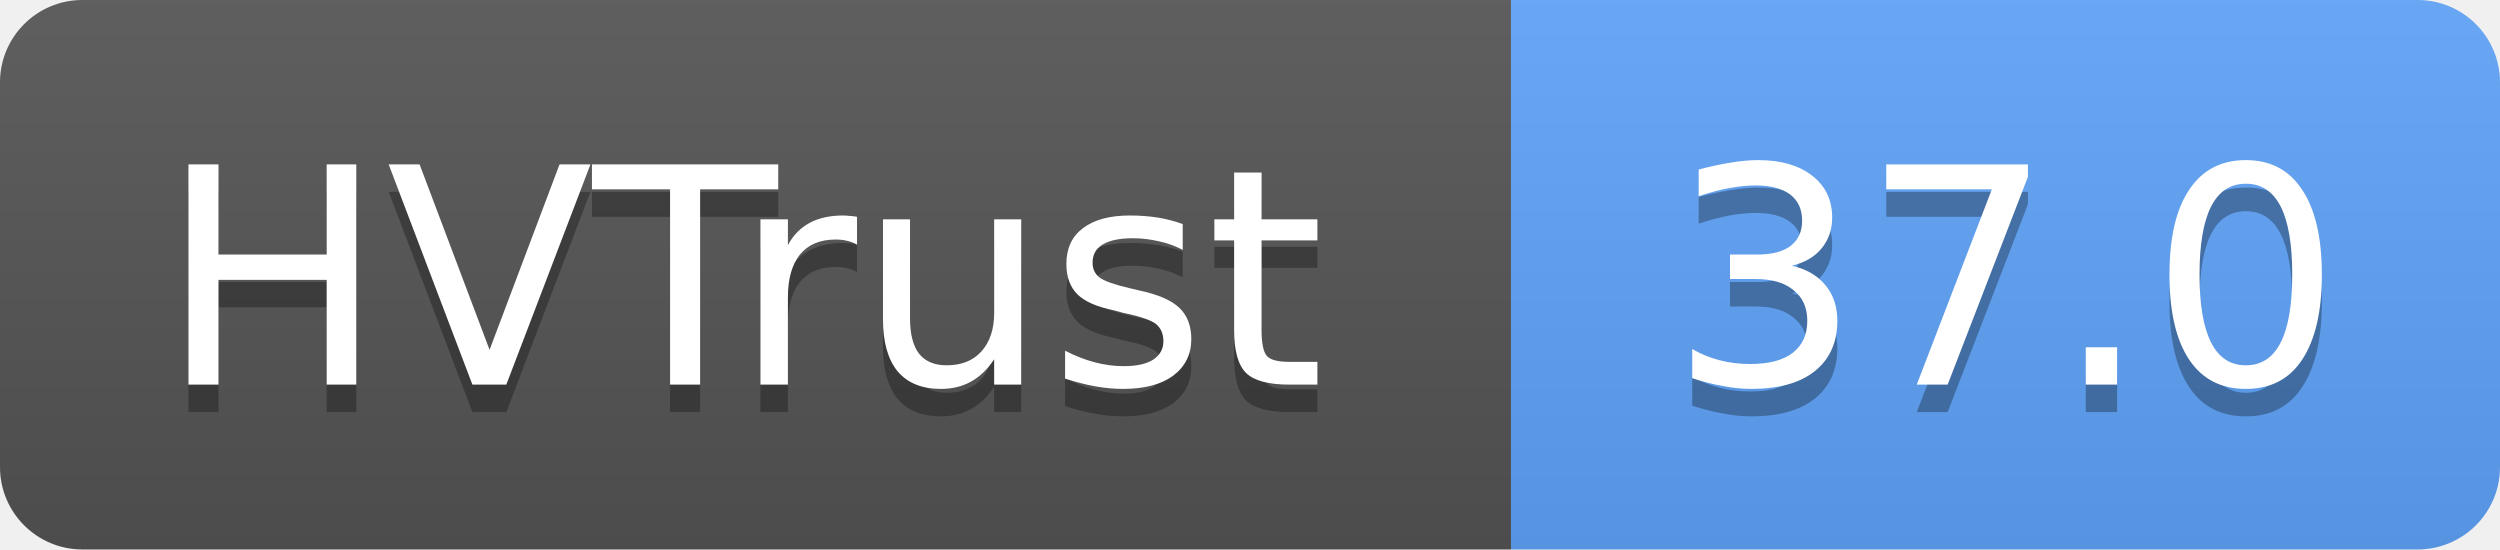
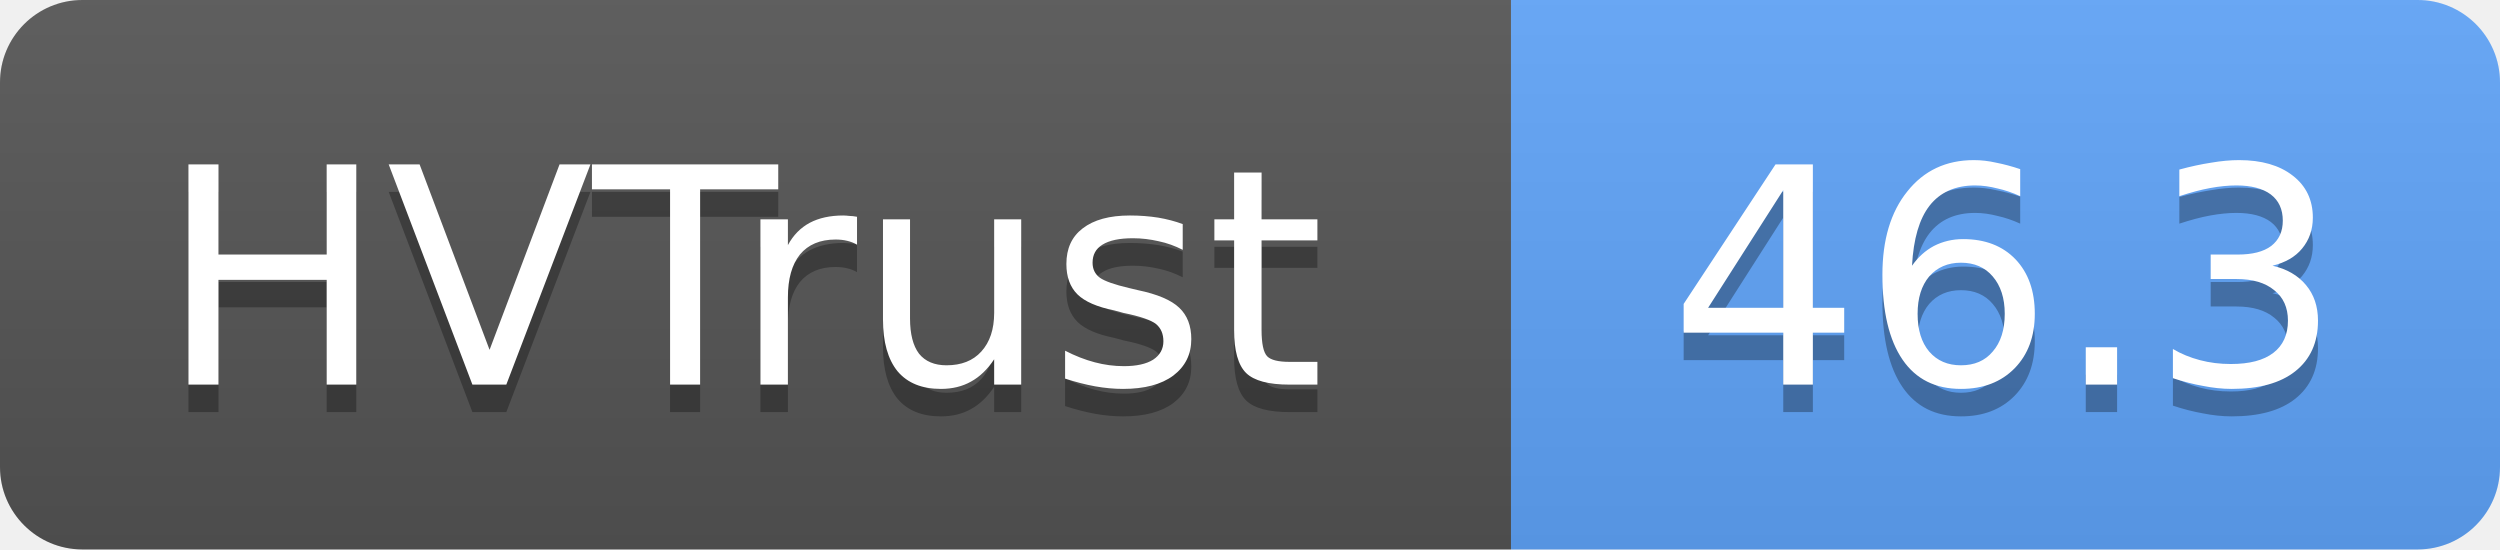
- <svg xmlns="http://www.w3.org/2000/svg" width="91" height="20" role="img" aria-label="HVTrust: 37.0">
+ <svg xmlns="http://www.w3.org/2000/svg" width="91" height="20" role="img" aria-label="HVTrust: 46.3">
  <linearGradient id="s" x2="0" y2="100%">
    <stop offset="0" stop-color="#bbb" stop-opacity=".1" />
    <stop offset="1" stop-opacity=".1" />
  </linearGradient>
  <clipPath id="r">
    <rect width="91" height="20" rx="3" fill="#fff" />
  </clipPath>
  <g clip-path="url(#r)">
    <rect width="55" height="20" fill="#555" />
    <rect x="55" width="36" height="20" fill="#60a5fa" />
    <rect width="91" height="20" fill="url(#s)" />
  </g>
  <g fill="#fff" text-anchor="middle" font-family="Verdana,Geneva,DejaVu Sans,sans-serif" text-rendering="geometricPrecision" font-size="11">
    <text x="27" y="15" fill="#010101" fill-opacity=".3">HVTrust</text>
    <text x="27" y="14">HVTrust</text>
-     <text x="73" y="15" fill="#010101" fill-opacity=".3">37.0</text>
-     <text x="73" y="14">37.0</text>
+     <text x="73" y="15" fill="#010101" fill-opacity=".3">46.3</text>
+     <text x="73" y="14">46.3</text>
  </g>
</svg>
